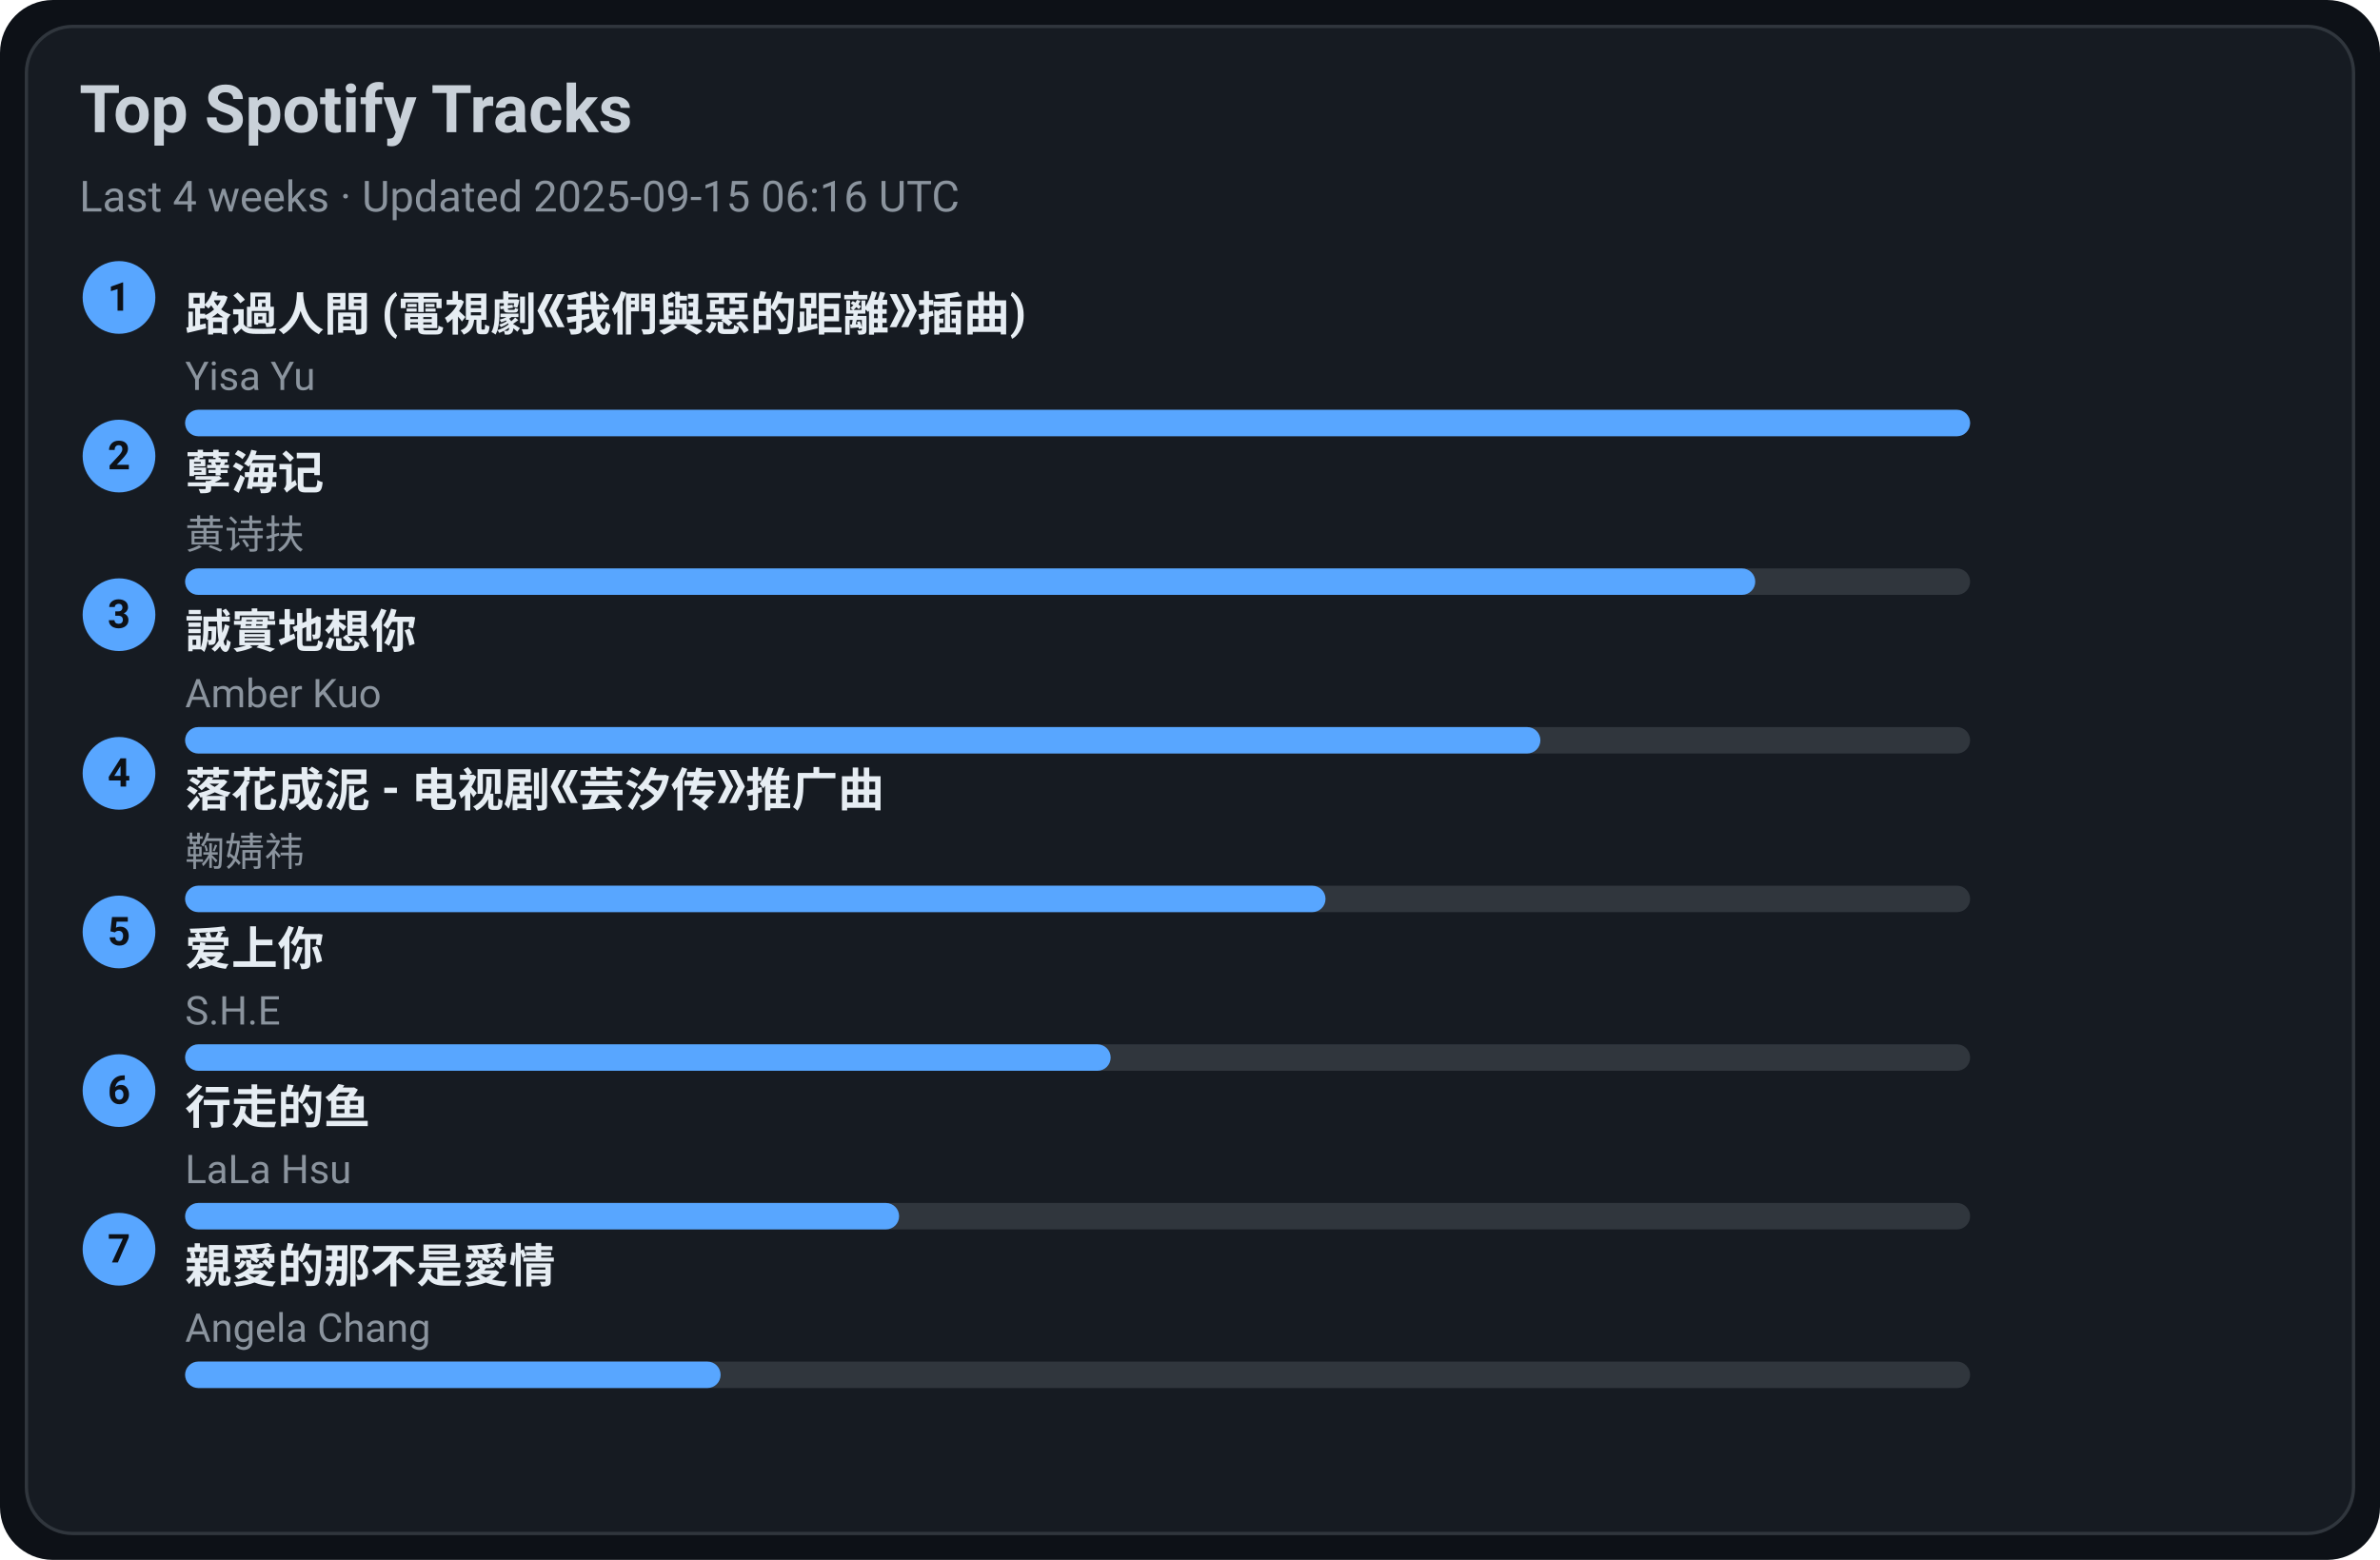
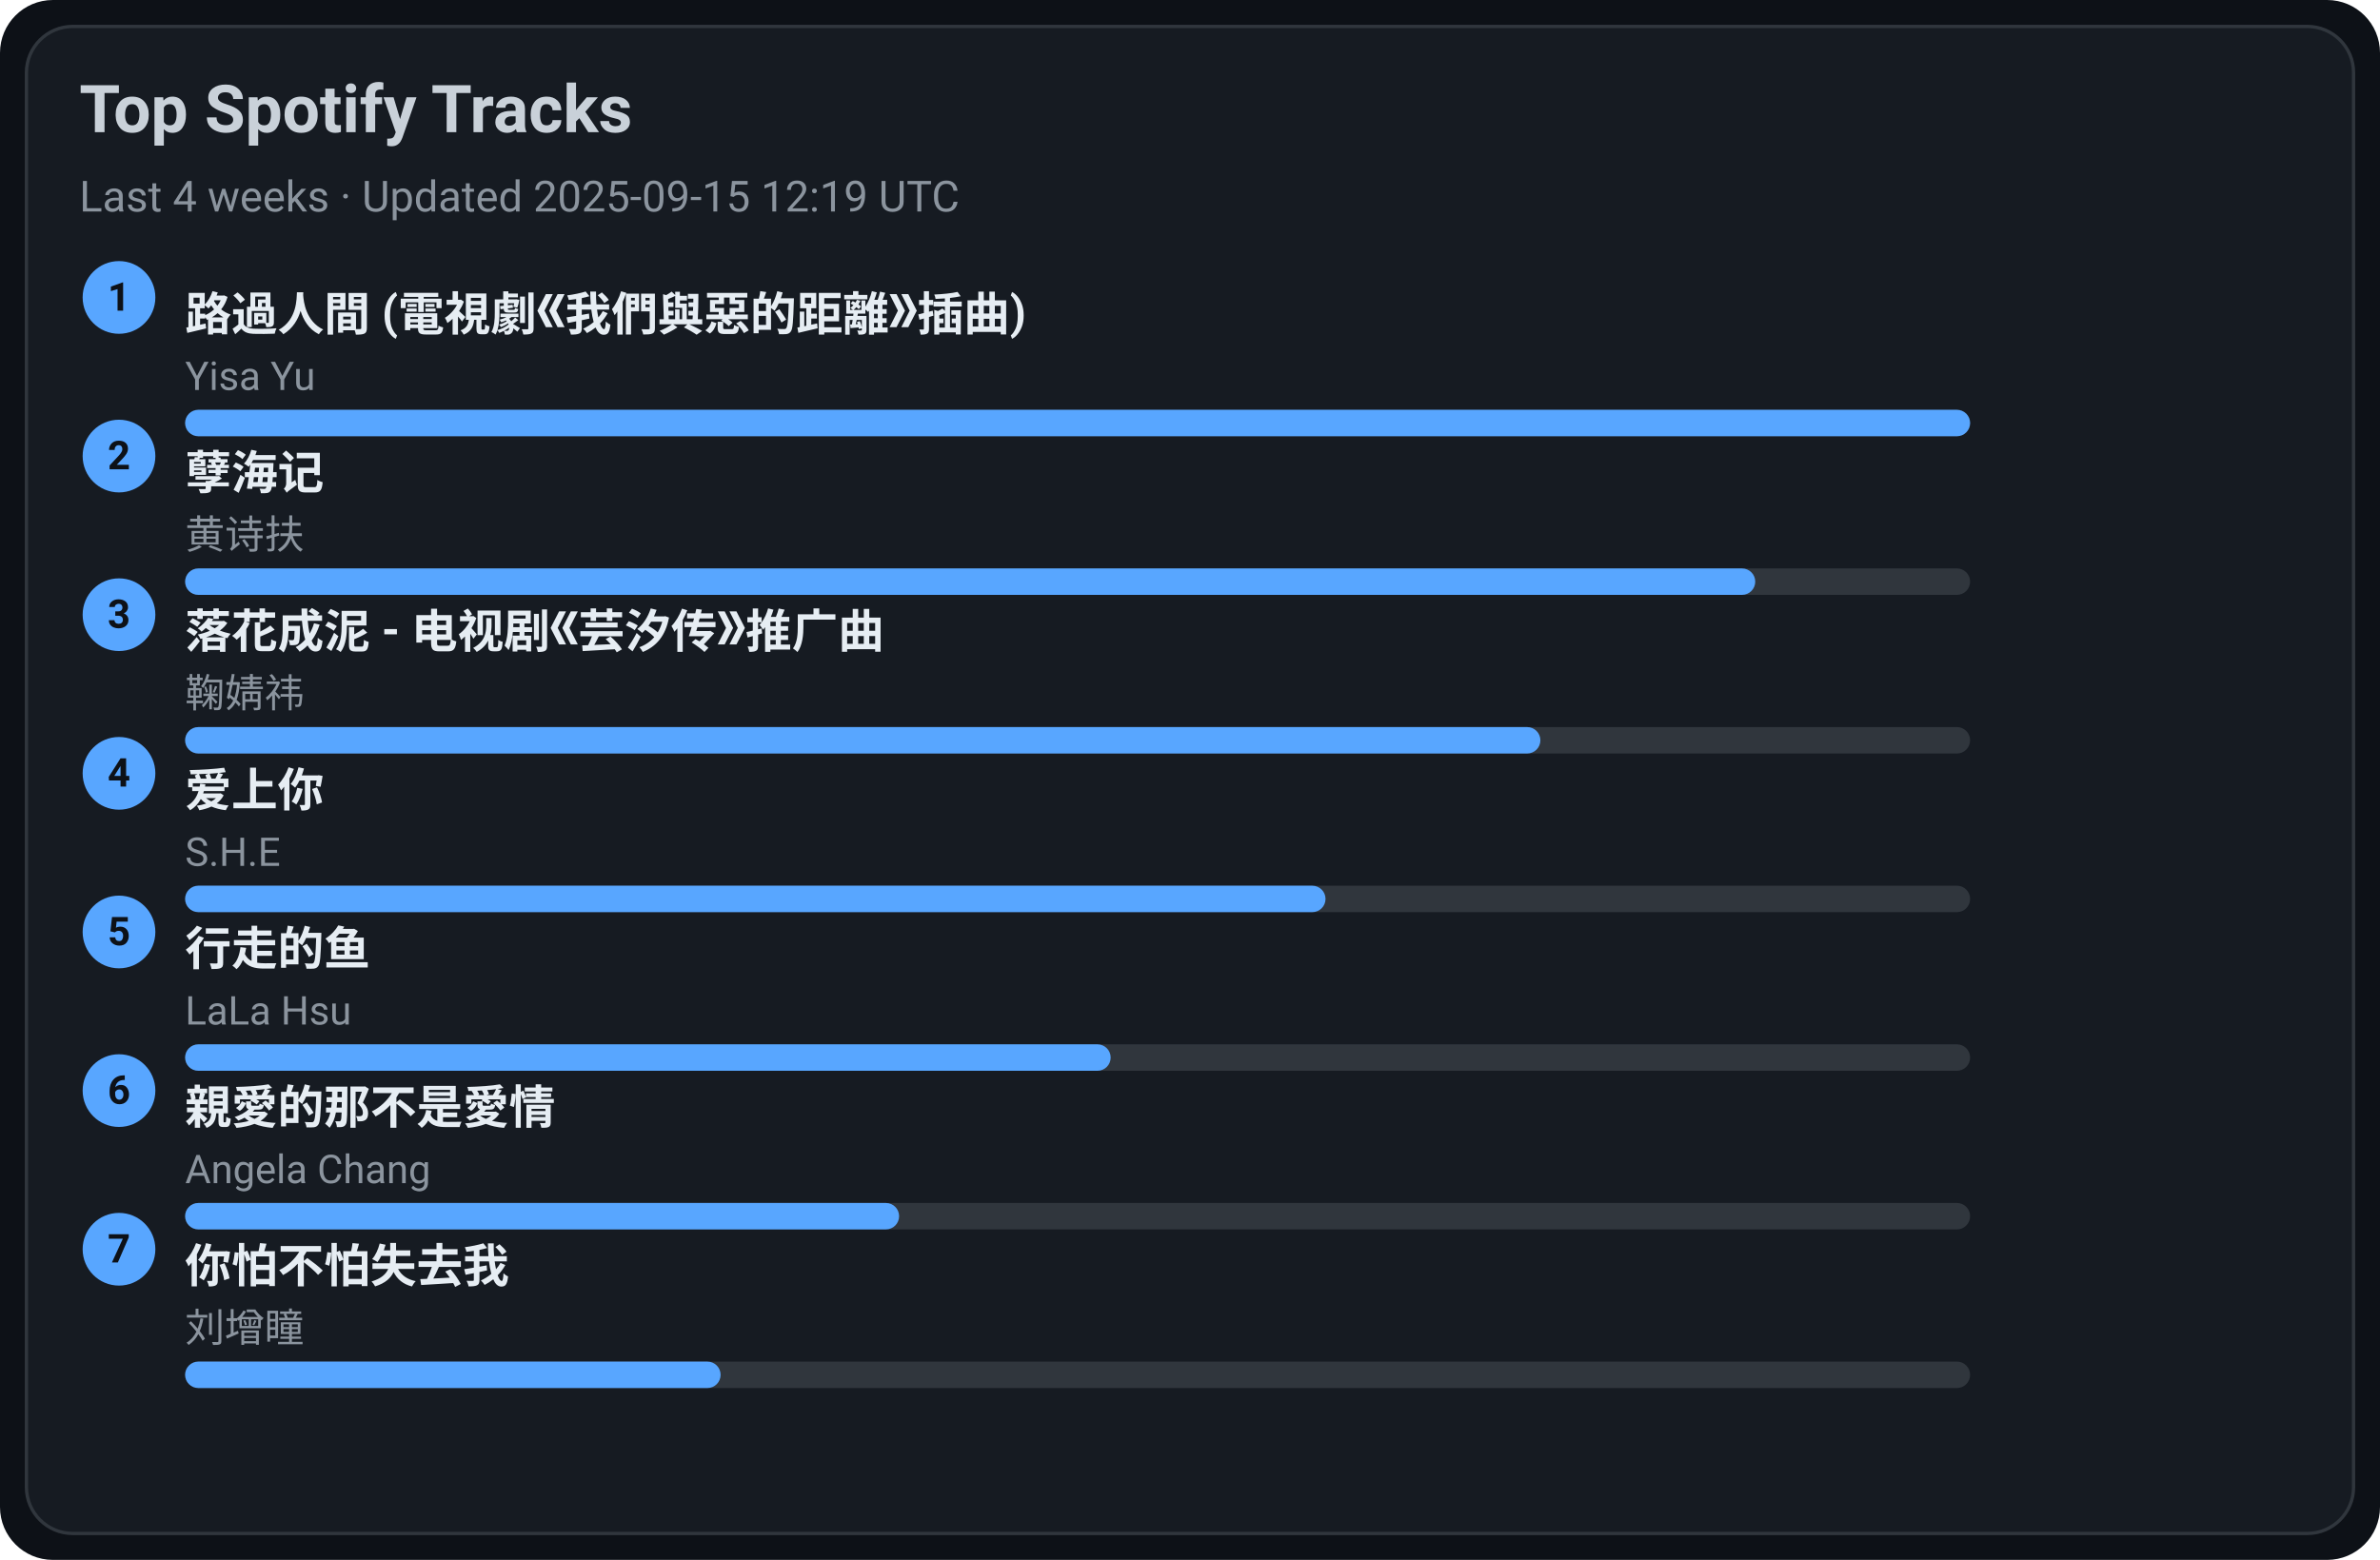
<svg xmlns="http://www.w3.org/2000/svg" width="720" height="472" viewBox="0 0 720 472">
  <style>text{font-family:-apple-system,BlinkMacSystemFont,Segoe UI,Roboto,Ubuntu,Helvetica Neue,Arial,Noto Sans,sans-serif}</style>
  <rect width="720" height="472" rx="16" fill="#0d1117" />
  <rect x="8" y="8" width="704" height="456" rx="14" fill="#161b22" stroke="#30363d" />
  <text x="24" y="40" font-size="20" fill="#c9d1d9" font-weight="600">Top Spotify Tracks</text>
-   <text x="24" y="64" font-size="13" fill="#8b949e">Last 4 weeks · Updated 2025-09-15 06:16 UTC</text>
+   <text x="24" y="64" font-size="13" fill="#8b949e">Last 4 weeks · Updated 2025-09-15 12:19 UTC</text>
  <circle cx="36" cy="90" r="11" fill="#58a6ff" />
  <text x="36" y="94" text-anchor="middle" font-size="12" fill="#0d1117" font-weight="700">1</text>
  <a href="https://open.spotify.com/track/1ZSleGniKMWNrWvK5cGALO" target="_blank" rel="noopener noreferrer">
    <text x="56" y="100" font-size="14" fill="#e6edf3" font-weight="600">路過人間 (電視劇《我們與惡的距離》插曲)</text>
  </a>
  <text x="56" y="118" font-size="12" fill="#8b949e">Yisa Yu</text>
  <rect x="56" y="124" width="540" height="8" rx="4" fill="#30363d" />
  <rect x="56" y="124" width="540" height="8" rx="4" fill="#58a6ff" />
  <circle cx="36" cy="138" r="11" fill="#58a6ff" />
  <text x="36" y="142" text-anchor="middle" font-size="12" fill="#0d1117" font-weight="700">2</text>
  <a href="https://open.spotify.com/track/3eIovUMhirNN6btJbpzNqD" target="_blank" rel="noopener noreferrer">
    <text x="56" y="148" font-size="14" fill="#e6edf3" font-weight="600">孽海记</text>
  </a>
  <text x="56" y="166" font-size="12" fill="#8b949e">黄诗扶</text>
  <rect x="56" y="172" width="540" height="8" rx="4" fill="#30363d" />
  <rect x="56" y="172" width="475" height="8" rx="4" fill="#58a6ff" />
  <circle cx="36" cy="186" r="11" fill="#58a6ff" />
  <text x="36" y="190" text-anchor="middle" font-size="12" fill="#0d1117" font-weight="700">3</text>
-   <a href="https://open.spotify.com/track/1SPZzj8QzOwZoAGKXMGLGJ" target="_blank" rel="noopener noreferrer">
-     <text x="56" y="196" font-size="14" fill="#e6edf3" font-weight="600">誠實地想你</text>
+   <a href="https://open.spotify.com/track/3kOZsJz3crGIWWHeoCNa0O" target="_blank" rel="noopener noreferrer">
+     <text x="56" y="196" font-size="14" fill="#e6edf3" font-weight="600">落花成泥 - 电视剧《芸汐传》推广曲</text>
  </a>
-   <text x="56" y="214" font-size="12" fill="#8b949e">Amber Kuo</text>
+   <text x="56" y="214" font-size="12" fill="#8b949e">鞠婧祎</text>
  <rect x="56" y="220" width="540" height="8" rx="4" fill="#30363d" />
  <rect x="56" y="220" width="410" height="8" rx="4" fill="#58a6ff" />
  <circle cx="36" cy="234" r="11" fill="#58a6ff" />
  <text x="36" y="238" text-anchor="middle" font-size="12" fill="#0d1117" font-weight="700">4</text>
-   <a href="https://open.spotify.com/track/3kOZsJz3crGIWWHeoCNa0O" target="_blank" rel="noopener noreferrer">
-     <text x="56" y="244" font-size="14" fill="#e6edf3" font-weight="600">落花成泥 - 电视剧《芸汐传》推广曲</text>
+   <a href="https://open.spotify.com/track/4hcNpo1rtbzyNswsM5byTf" target="_blank" rel="noopener noreferrer">
+     <text x="56" y="244" font-size="14" fill="#e6edf3" font-weight="600">爱上你</text>
  </a>
-   <text x="56" y="262" font-size="12" fill="#8b949e">鞠婧祎</text>
+   <text x="56" y="262" font-size="12" fill="#8b949e">S.H.E</text>
  <rect x="56" y="268" width="540" height="8" rx="4" fill="#30363d" />
  <rect x="56" y="268" width="345" height="8" rx="4" fill="#58a6ff" />
  <circle cx="36" cy="282" r="11" fill="#58a6ff" />
  <text x="36" y="286" text-anchor="middle" font-size="12" fill="#0d1117" font-weight="700">5</text>
-   <a href="https://open.spotify.com/track/4hcNpo1rtbzyNswsM5byTf" target="_blank" rel="noopener noreferrer">
-     <text x="56" y="292" font-size="14" fill="#e6edf3" font-weight="600">爱上你</text>
+   <a href="https://open.spotify.com/track/5tGyQ1cWTaHBfZSHWr8AZb" target="_blank" rel="noopener noreferrer">
+     <text x="56" y="292" font-size="14" fill="#e6edf3" font-weight="600">行走的鱼</text>
  </a>
-   <text x="56" y="310" font-size="12" fill="#8b949e">S.H.E</text>
+   <text x="56" y="310" font-size="12" fill="#8b949e">LaLa Hsu</text>
  <rect x="56" y="316" width="540" height="8" rx="4" fill="#30363d" />
  <rect x="56" y="316" width="280" height="8" rx="4" fill="#58a6ff" />
  <circle cx="36" cy="330" r="11" fill="#58a6ff" />
  <text x="36" y="334" text-anchor="middle" font-size="12" fill="#0d1117" font-weight="700">6</text>
-   <a href="https://open.spotify.com/track/5tGyQ1cWTaHBfZSHWr8AZb" target="_blank" rel="noopener noreferrer">
-     <text x="56" y="340" font-size="14" fill="#e6edf3" font-weight="600">行走的鱼</text>
+   <a href="https://open.spotify.com/track/1MAv2SJPGVVDHyFlhflmYR" target="_blank" rel="noopener noreferrer">
+     <text x="56" y="340" font-size="14" fill="#e6edf3" font-weight="600">親愛的那不是愛情</text>
  </a>
-   <text x="56" y="358" font-size="12" fill="#8b949e">LaLa Hsu</text>
+   <text x="56" y="358" font-size="12" fill="#8b949e">Angela Chang</text>
  <rect x="56" y="364" width="540" height="8" rx="4" fill="#30363d" />
  <rect x="56" y="364" width="216" height="8" rx="4" fill="#58a6ff" />
  <circle cx="36" cy="378" r="11" fill="#58a6ff" />
  <text x="36" y="382" text-anchor="middle" font-size="12" fill="#0d1117" font-weight="700">7</text>
-   <a href="https://open.spotify.com/track/1MAv2SJPGVVDHyFlhflmYR" target="_blank" rel="noopener noreferrer">
-     <text x="56" y="388" font-size="14" fill="#e6edf3" font-weight="600">親愛的那不是愛情</text>
+   <a href="https://open.spotify.com/track/0vKJhYNufamYZncaY3A8TO" target="_blank" rel="noopener noreferrer">
+     <text x="56" y="388" font-size="14" fill="#e6edf3" font-weight="600">你怕不怕失去我</text>
  </a>
-   <text x="56" y="406" font-size="12" fill="#8b949e">Angela Chang</text>
+   <text x="56" y="406" font-size="12" fill="#8b949e">刘增瞳</text>
  <rect x="56" y="412" width="540" height="8" rx="4" fill="#30363d" />
  <rect x="56" y="412" width="162" height="8" rx="4" fill="#58a6ff" />
</svg>
